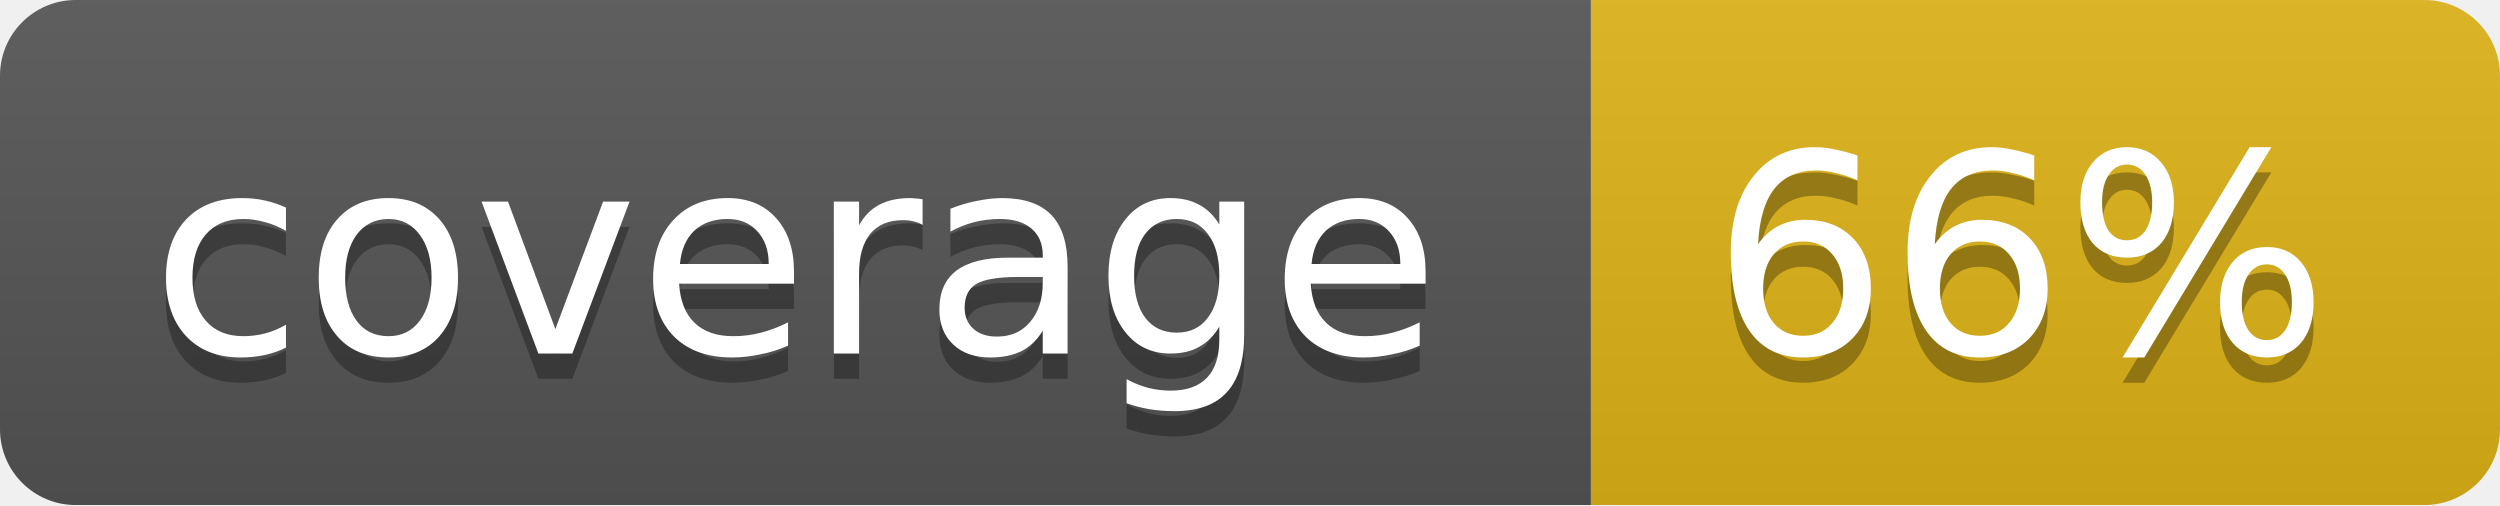
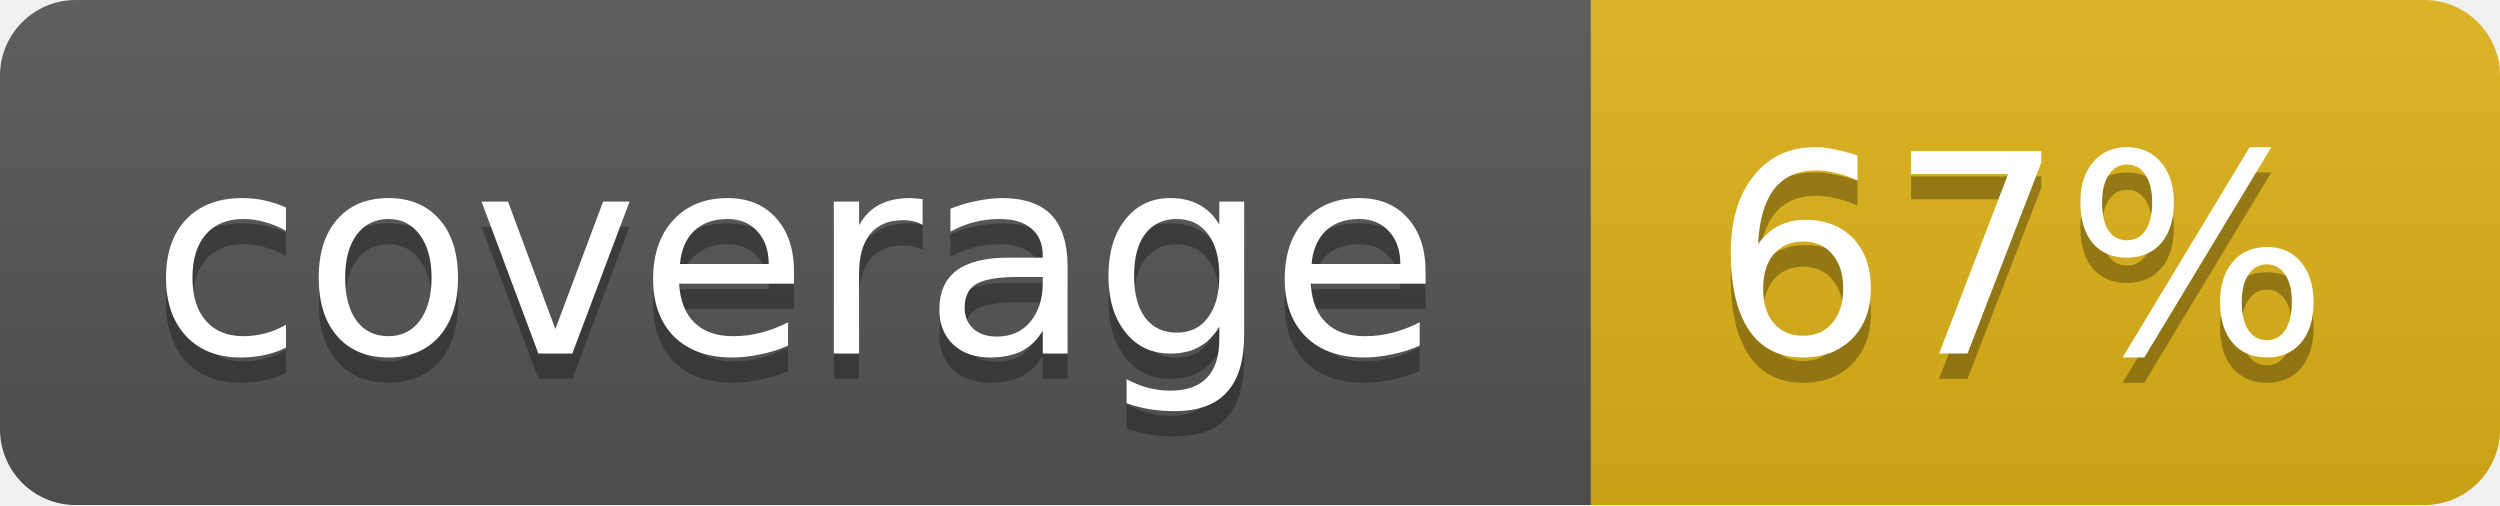
<svg xmlns="http://www.w3.org/2000/svg" width="99" height="20">
  <linearGradient id="b" x2="0" y2="100%">
    <stop offset="0" stop-color="#bbb" stop-opacity=".1" />
    <stop offset="1" stop-opacity=".1" />
  </linearGradient>
  <mask id="a">
    <rect width="99" height="20" rx="3" fill="#fff" />
  </mask>
  <g mask="url(#a)">
    <path fill="#555" d="M0 0h63v20H0z" />
    <path fill="#dfb317" d="M63 0h36v20H63z" />
    <path fill="url(#b)" d="M0 0h99v20H0z" />
  </g>
  <g fill="#fff" text-anchor="middle" font-family="DejaVu Sans,Verdana,Geneva,sans-serif" font-size="11">
    <text x="31.5" y="15" fill="#010101" fill-opacity=".3">coverage</text>
    <text x="31.5" y="14">coverage</text>
-     <text x="80" y="15" fill="#010101" fill-opacity=".3">66%</text>
-     <text x="80" y="14">66%</text>
+     <text x="80" y="15" fill="#010101" fill-opacity=".3">67%</text>
+     <text x="80" y="14">67%</text>
  </g>
</svg>
